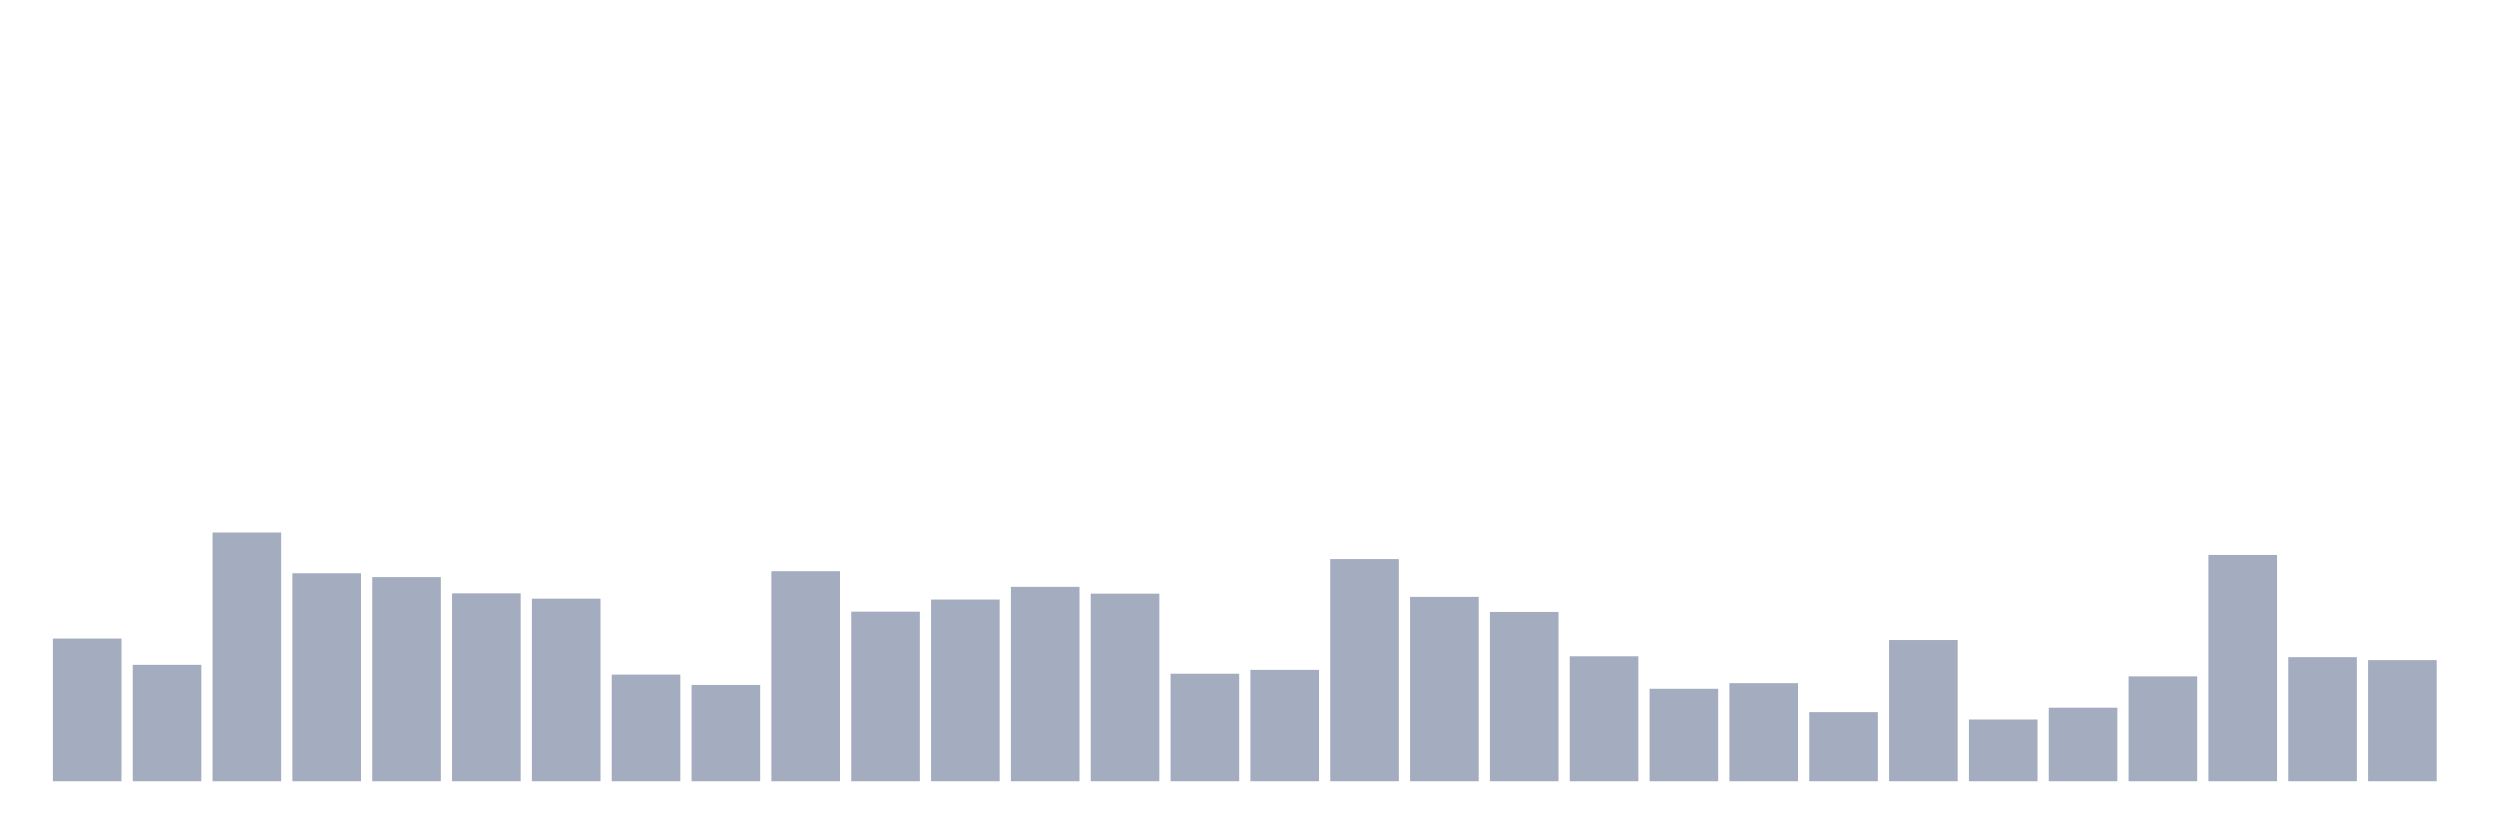
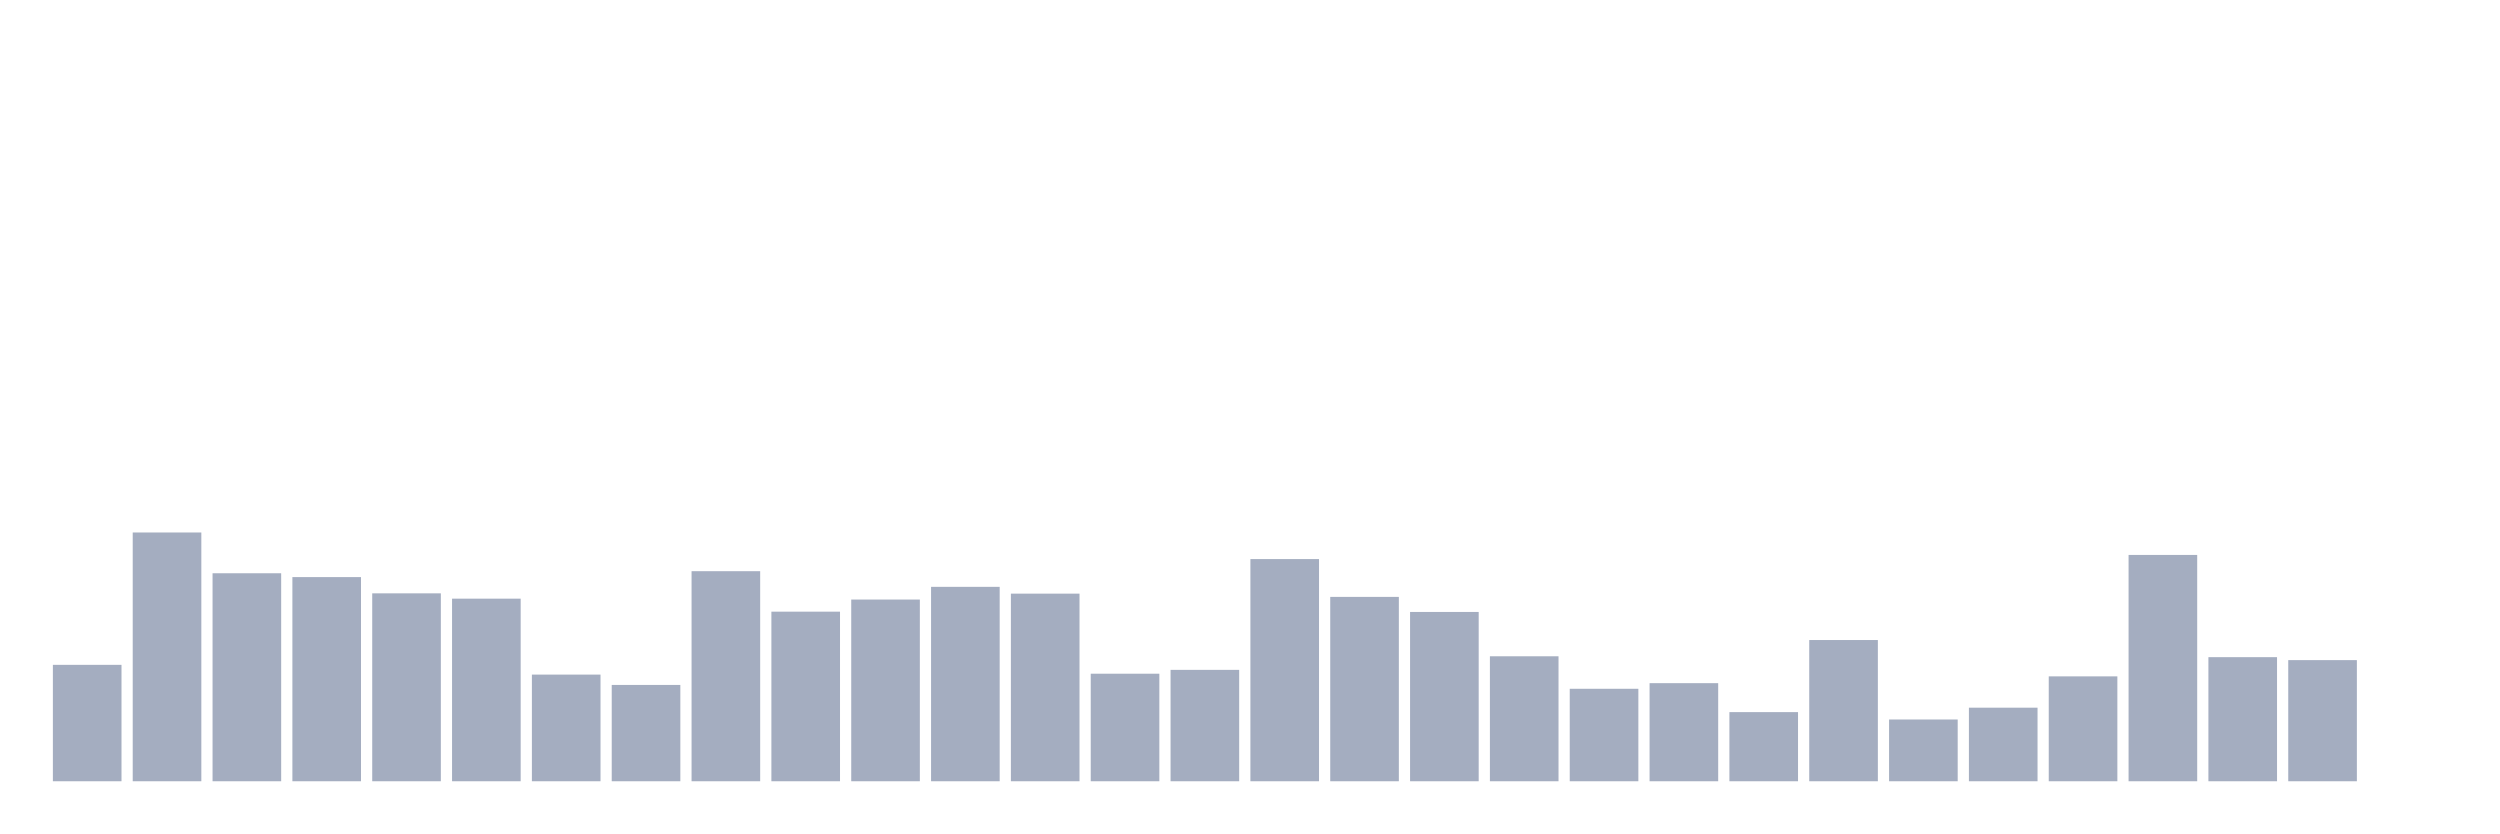
<svg xmlns="http://www.w3.org/2000/svg" viewBox="0 0 480 160">
  <g transform="translate(10,10)">
-     <rect class="bar" x="0.153" width="13.175" y="112.601" height="27.399" fill="rgb(164,173,192)" />
-     <rect class="bar" x="15.482" width="13.175" y="117.65" height="22.35" fill="rgb(164,173,192)" />
-     <rect class="bar" x="30.81" width="13.175" y="92.237" height="47.763" fill="rgb(164,173,192)" />
-     <rect class="bar" x="46.138" width="13.175" y="100.065" height="39.935" fill="rgb(164,173,192)" />
-     <rect class="bar" x="61.466" width="13.175" y="100.802" height="39.198" fill="rgb(164,173,192)" />
-     <rect class="bar" x="76.794" width="13.175" y="103.922" height="36.078" fill="rgb(164,173,192)" />
-     <rect class="bar" x="92.123" width="13.175" y="104.943" height="35.057" fill="rgb(164,173,192)" />
-     <rect class="bar" x="107.451" width="13.175" y="119.522" height="20.478" fill="rgb(164,173,192)" />
-     <rect class="bar" x="122.779" width="13.175" y="121.507" height="18.493" fill="rgb(164,173,192)" />
-     <rect class="bar" x="138.107" width="13.175" y="99.668" height="40.332" fill="rgb(164,173,192)" />
-     <rect class="bar" x="153.436" width="13.175" y="107.439" height="32.561" fill="rgb(164,173,192)" />
-     <rect class="bar" x="168.764" width="13.175" y="105.113" height="34.887" fill="rgb(164,173,192)" />
-     <rect class="bar" x="184.092" width="13.175" y="102.674" height="37.326" fill="rgb(164,173,192)" />
-     <rect class="bar" x="199.42" width="13.175" y="103.979" height="36.021" fill="rgb(164,173,192)" />
-     <rect class="bar" x="214.748" width="13.175" y="119.352" height="20.648" fill="rgb(164,173,192)" />
-     <rect class="bar" x="230.077" width="13.175" y="118.614" height="21.386" fill="rgb(164,173,192)" />
-     <rect class="bar" x="245.405" width="13.175" y="97.342" height="42.658" fill="rgb(164,173,192)" />
-     <rect class="bar" x="260.733" width="13.175" y="104.603" height="35.397" fill="rgb(164,173,192)" />
-     <rect class="bar" x="276.061" width="13.175" y="107.496" height="32.504" fill="rgb(164,173,192)" />
-     <rect class="bar" x="291.39" width="13.175" y="116.005" height="23.995" fill="rgb(164,173,192)" />
-     <rect class="bar" x="306.718" width="13.175" y="122.245" height="17.755" fill="rgb(164,173,192)" />
-     <rect class="bar" x="322.046" width="13.175" y="121.167" height="18.833" fill="rgb(164,173,192)" />
-     <rect class="bar" x="337.374" width="13.175" y="126.726" height="13.274" fill="rgb(164,173,192)" />
-     <rect class="bar" x="352.702" width="13.175" y="112.885" height="27.115" fill="rgb(164,173,192)" />
-     <rect class="bar" x="368.031" width="13.175" y="128.144" height="11.856" fill="rgb(164,173,192)" />
-     <rect class="bar" x="383.359" width="13.175" y="125.875" height="14.125" fill="rgb(164,173,192)" />
-     <rect class="bar" x="398.687" width="13.175" y="119.862" height="20.138" fill="rgb(164,173,192)" />
-     <rect class="bar" x="414.015" width="13.175" y="96.548" height="43.452" fill="rgb(164,173,192)" />
-     <rect class="bar" x="429.344" width="13.175" y="116.175" height="23.825" fill="rgb(164,173,192)" />
-     <rect class="bar" x="444.672" width="13.175" y="116.742" height="23.258" fill="rgb(164,173,192)" />
+     <rect class="bar" x="0.153" width="13.175" y="117.65" height="22.35" fill="rgb(164,173,192)" />
+     <rect class="bar" x="15.482" width="13.175" y="92.237" height="47.763" fill="rgb(164,173,192)" />
+     <rect class="bar" x="30.81" width="13.175" y="100.065" height="39.935" fill="rgb(164,173,192)" />
+     <rect class="bar" x="46.138" width="13.175" y="100.802" height="39.198" fill="rgb(164,173,192)" />
+     <rect class="bar" x="61.466" width="13.175" y="103.922" height="36.078" fill="rgb(164,173,192)" />
+     <rect class="bar" x="76.794" width="13.175" y="104.943" height="35.057" fill="rgb(164,173,192)" />
+     <rect class="bar" x="92.123" width="13.175" y="119.522" height="20.478" fill="rgb(164,173,192)" />
+     <rect class="bar" x="107.451" width="13.175" y="121.507" height="18.493" fill="rgb(164,173,192)" />
+     <rect class="bar" x="122.779" width="13.175" y="99.668" height="40.332" fill="rgb(164,173,192)" />
+     <rect class="bar" x="138.107" width="13.175" y="107.439" height="32.561" fill="rgb(164,173,192)" />
+     <rect class="bar" x="153.436" width="13.175" y="105.113" height="34.887" fill="rgb(164,173,192)" />
+     <rect class="bar" x="168.764" width="13.175" y="102.674" height="37.326" fill="rgb(164,173,192)" />
+     <rect class="bar" x="184.092" width="13.175" y="103.979" height="36.021" fill="rgb(164,173,192)" />
+     <rect class="bar" x="199.42" width="13.175" y="119.352" height="20.648" fill="rgb(164,173,192)" />
+     <rect class="bar" x="214.748" width="13.175" y="118.614" height="21.386" fill="rgb(164,173,192)" />
+     <rect class="bar" x="230.077" width="13.175" y="97.342" height="42.658" fill="rgb(164,173,192)" />
+     <rect class="bar" x="245.405" width="13.175" y="104.603" height="35.397" fill="rgb(164,173,192)" />
+     <rect class="bar" x="260.733" width="13.175" y="107.496" height="32.504" fill="rgb(164,173,192)" />
+     <rect class="bar" x="276.061" width="13.175" y="116.005" height="23.995" fill="rgb(164,173,192)" />
+     <rect class="bar" x="291.39" width="13.175" y="122.245" height="17.755" fill="rgb(164,173,192)" />
+     <rect class="bar" x="306.718" width="13.175" y="121.167" height="18.833" fill="rgb(164,173,192)" />
+     <rect class="bar" x="322.046" width="13.175" y="126.726" height="13.274" fill="rgb(164,173,192)" />
+     <rect class="bar" x="337.374" width="13.175" y="112.885" height="27.115" fill="rgb(164,173,192)" />
+     <rect class="bar" x="352.702" width="13.175" y="128.144" height="11.856" fill="rgb(164,173,192)" />
+     <rect class="bar" x="368.031" width="13.175" y="125.875" height="14.125" fill="rgb(164,173,192)" />
+     <rect class="bar" x="383.359" width="13.175" y="119.862" height="20.138" fill="rgb(164,173,192)" />
+     <rect class="bar" x="398.687" width="13.175" y="96.548" height="43.452" fill="rgb(164,173,192)" />
+     <rect class="bar" x="414.015" width="13.175" y="116.175" height="23.825" fill="rgb(164,173,192)" />
+     <rect class="bar" x="429.344" width="13.175" y="116.742" height="23.258" fill="rgb(164,173,192)" />
+     <rect class="bar" x="444.672" width="13.175" y="140" height="0" fill="rgb(164,173,192)" />
  </g>
</svg>
